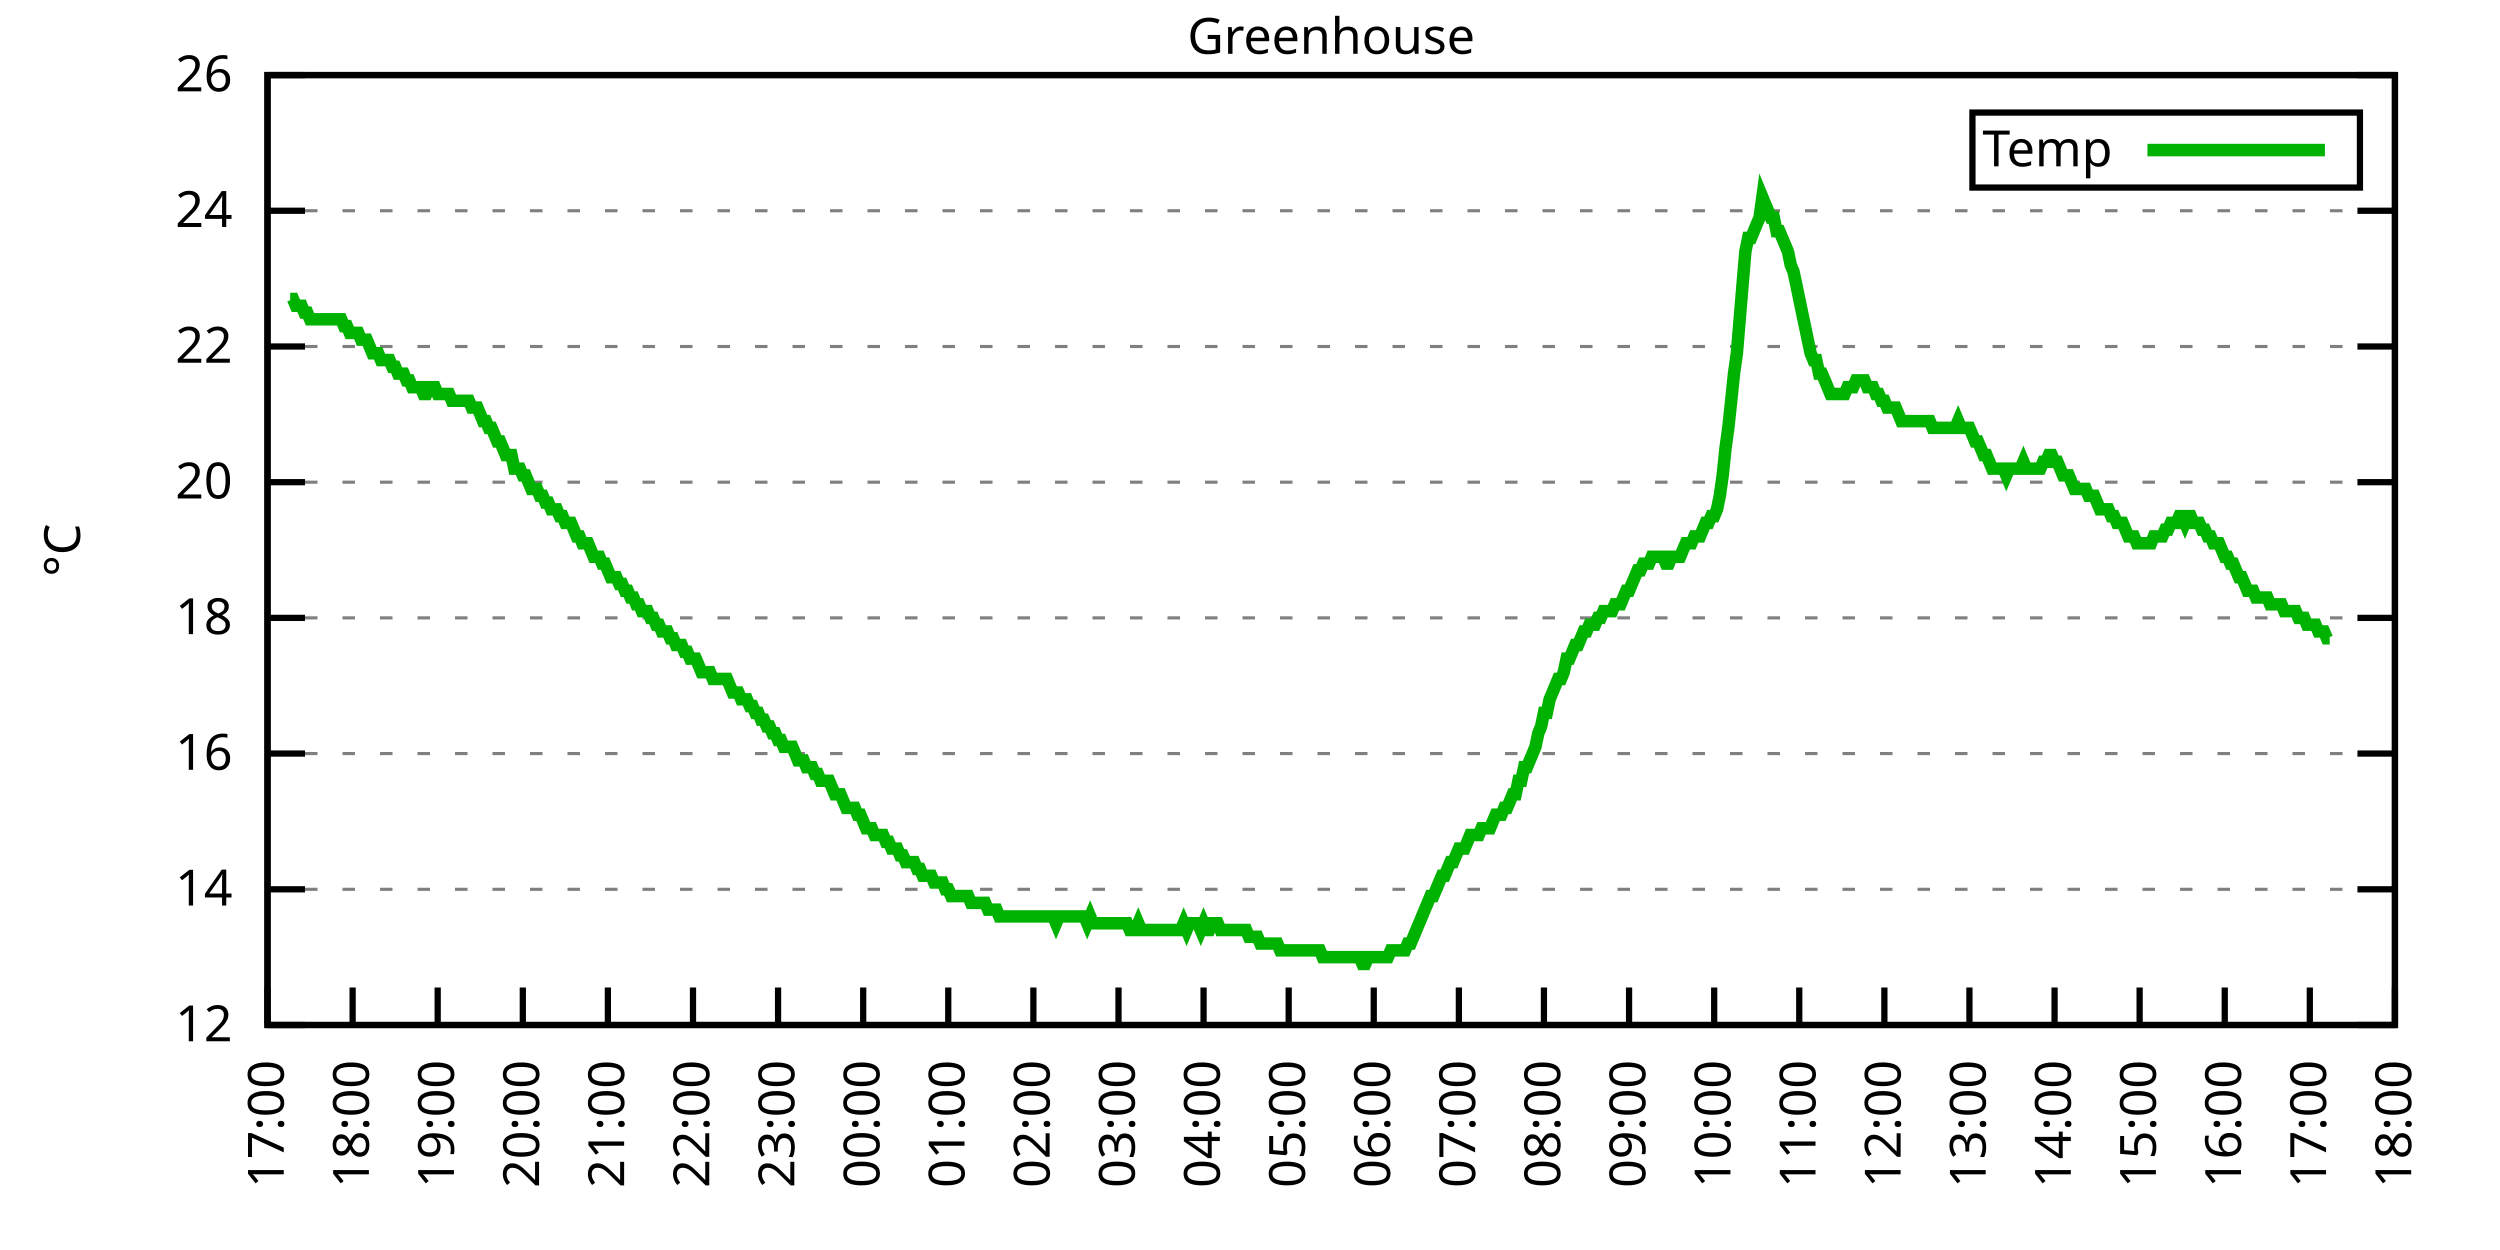
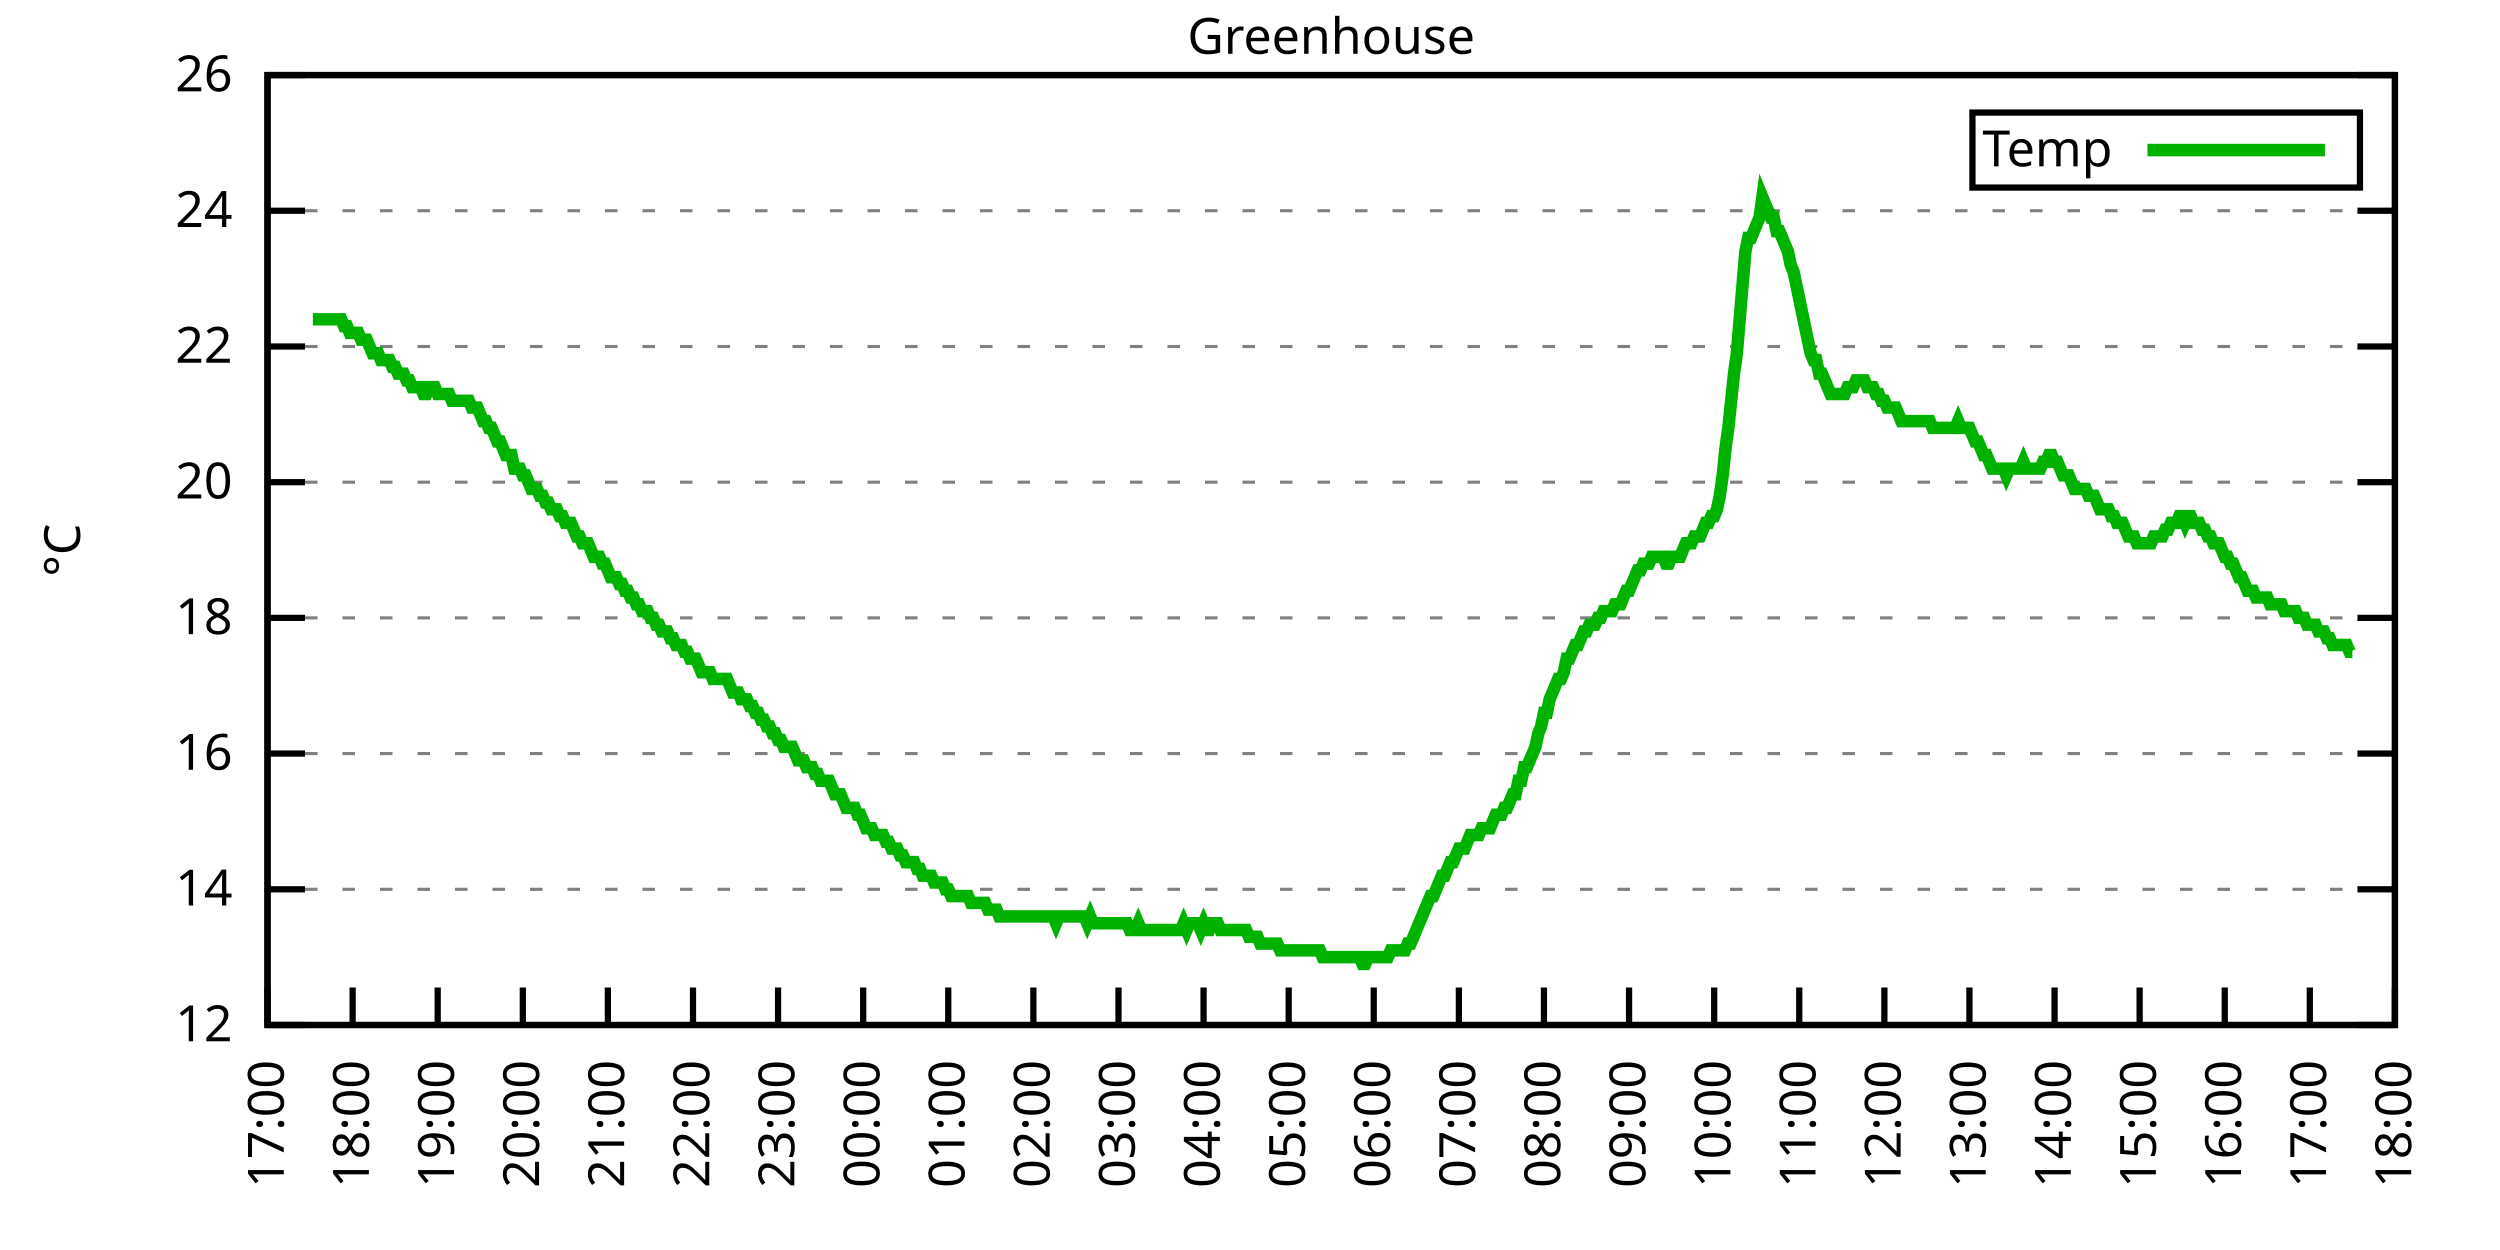
<svg xmlns="http://www.w3.org/2000/svg" xmlns:xlink="http://www.w3.org/1999/xlink" width="400" height="200" viewBox="0 0 400 200">
  <g id="gnuplot_canvas">
    <rect x="0" y="0" width="400" height="200" fill="none" />
    <defs>
      <circle id="gpDot" r="0.5" stroke-width="0.5" stroke="currentColor" />
      <path id="gpPt0" stroke-width="0.333" stroke="currentColor" d="M-1,0 h2 M0,-1 v2" />
      <path id="gpPt1" stroke-width="0.333" stroke="currentColor" d="M-1,-1 L1,1 M1,-1 L-1,1" />
      <path id="gpPt2" stroke-width="0.333" stroke="currentColor" d="M-1,0 L1,0 M0,-1 L0,1 M-1,-1 L1,1 M-1,1 L1,-1" />
      <rect id="gpPt3" stroke-width="0.333" stroke="currentColor" x="-1" y="-1" width="2" height="2" />
      <rect id="gpPt4" stroke-width="0.333" stroke="currentColor" fill="currentColor" x="-1" y="-1" width="2" height="2" />
      <circle id="gpPt5" stroke-width="0.333" stroke="currentColor" cx="0" cy="0" r="1" />
      <use xlink:href="#gpPt5" id="gpPt6" fill="currentColor" stroke="none" />
      <path id="gpPt7" stroke-width="0.333" stroke="currentColor" d="M0,-1.33 L-1.33,0.67 L1.33,0.67 z" />
      <use xlink:href="#gpPt7" id="gpPt8" fill="currentColor" stroke="none" />
      <use xlink:href="#gpPt7" id="gpPt9" stroke="currentColor" transform="rotate(180)" />
      <use xlink:href="#gpPt9" id="gpPt10" fill="currentColor" stroke="none" />
      <use xlink:href="#gpPt3" id="gpPt11" stroke="currentColor" transform="rotate(45)" />
      <use xlink:href="#gpPt11" id="gpPt12" fill="currentColor" stroke="none" />
      <path id="gpPt13" stroke-width="0.333" stroke="currentColor" d="M0,1.330 L1.265,0.411 L0.782,-1.067 L-0.782,-1.076 L-1.265,0.411 z" />
      <use xlink:href="#gpPt13" id="gpPt14" fill="currentColor" stroke="none" />
      <filter id="textbox" filterUnits="objectBoundingBox" x="0" y="0" height="1" width="1">
        <feFlood flood-color="white" flood-opacity="1" result="bgnd" />
        <feComposite in="SourceGraphic" in2="bgnd" operator="atop" />
      </filter>
      <filter id="greybox" filterUnits="objectBoundingBox" x="0" y="0" height="1" width="1">
        <feFlood flood-color="lightgrey" flood-opacity="1" result="grey" />
        <feComposite in="SourceGraphic" in2="grey" operator="atop" />
      </filter>
    </defs>
    <g fill="none" color="white" stroke="currentColor" stroke-width="1.00" stroke-linecap="butt" stroke-linejoin="miter">
</g>
    <g fill="none" color="black" stroke="currentColor" stroke-width="1.00" stroke-linecap="butt" stroke-linejoin="miter">
      <g stroke="none" shape-rendering="crispEdges">
        <polygon fill="rgb(255, 255, 255)" points="42.80,164.00 383.18,164.00 383.18,12.02 42.80,12.02 " />
      </g>
    </g>
    <g fill="none" color="black" stroke="currentColor" stroke-width="1.00" stroke-linecap="butt" stroke-linejoin="miter">
</g>
    <g fill="none" color="black" stroke="black" stroke-width="0.50" stroke-linecap="butt" stroke-linejoin="miter">
</g>
    <g fill="none" color="gray" stroke="currentColor" stroke-width="0.50" stroke-linecap="butt" stroke-linejoin="miter">
      <path stroke="gray" stroke-dasharray="2,4" class="gridline" d="M42.80,164.00 L383.19,164.00  " />
    </g>
    <g fill="none" color="gray" stroke="gray" stroke-width="1.00" stroke-linecap="butt" stroke-linejoin="miter">
</g>
    <g fill="none" color="black" stroke="currentColor" stroke-width="1.00" stroke-linecap="butt" stroke-linejoin="miter">
      <path stroke="black" d="M42.80,164.00 L48.80,164.00 M383.19,164.00 L377.19,164.00  " />
      <g transform="translate(37.20,166.60)" stroke="none" fill="black" font-family="Sans" font-size="8.00" text-anchor="end">
        <text>
          <tspan font-family="Sans"> 12</tspan>
        </text>
      </g>
    </g>
    <g fill="none" color="black" stroke="currentColor" stroke-width="1.00" stroke-linecap="butt" stroke-linejoin="miter">
</g>
    <g fill="none" color="black" stroke="black" stroke-width="0.50" stroke-linecap="butt" stroke-linejoin="miter">
</g>
    <g fill="none" color="gray" stroke="currentColor" stroke-width="0.50" stroke-linecap="butt" stroke-linejoin="miter">
      <path stroke="gray" stroke-dasharray="2,4" class="gridline" d="M42.80,142.29 L383.19,142.29  " />
    </g>
    <g fill="none" color="gray" stroke="gray" stroke-width="1.00" stroke-linecap="butt" stroke-linejoin="miter">
</g>
    <g fill="none" color="black" stroke="currentColor" stroke-width="1.00" stroke-linecap="butt" stroke-linejoin="miter">
      <path stroke="black" d="M42.80,142.29 L48.80,142.29 M383.19,142.29 L377.19,142.29  " />
      <g transform="translate(37.20,144.89)" stroke="none" fill="black" font-family="Sans" font-size="8.00" text-anchor="end">
        <text>
          <tspan font-family="Sans"> 14</tspan>
        </text>
      </g>
    </g>
    <g fill="none" color="black" stroke="currentColor" stroke-width="1.00" stroke-linecap="butt" stroke-linejoin="miter">
</g>
    <g fill="none" color="black" stroke="black" stroke-width="0.50" stroke-linecap="butt" stroke-linejoin="miter">
</g>
    <g fill="none" color="gray" stroke="currentColor" stroke-width="0.50" stroke-linecap="butt" stroke-linejoin="miter">
      <path stroke="gray" stroke-dasharray="2,4" class="gridline" d="M42.80,120.57 L383.19,120.57  " />
    </g>
    <g fill="none" color="gray" stroke="gray" stroke-width="1.00" stroke-linecap="butt" stroke-linejoin="miter">
</g>
    <g fill="none" color="black" stroke="currentColor" stroke-width="1.00" stroke-linecap="butt" stroke-linejoin="miter">
      <path stroke="black" d="M42.80,120.57 L48.80,120.57 M383.19,120.57 L377.19,120.57  " />
      <g transform="translate(37.20,123.17)" stroke="none" fill="black" font-family="Sans" font-size="8.00" text-anchor="end">
        <text>
          <tspan font-family="Sans"> 16</tspan>
        </text>
      </g>
    </g>
    <g fill="none" color="black" stroke="currentColor" stroke-width="1.00" stroke-linecap="butt" stroke-linejoin="miter">
</g>
    <g fill="none" color="black" stroke="black" stroke-width="0.50" stroke-linecap="butt" stroke-linejoin="miter">
</g>
    <g fill="none" color="gray" stroke="currentColor" stroke-width="0.50" stroke-linecap="butt" stroke-linejoin="miter">
      <path stroke="gray" stroke-dasharray="2,4" class="gridline" d="M42.80,98.86 L383.19,98.86  " />
    </g>
    <g fill="none" color="gray" stroke="gray" stroke-width="1.00" stroke-linecap="butt" stroke-linejoin="miter">
</g>
    <g fill="none" color="black" stroke="currentColor" stroke-width="1.00" stroke-linecap="butt" stroke-linejoin="miter">
      <path stroke="black" d="M42.80,98.86 L48.80,98.86 M383.19,98.86 L377.19,98.86  " />
      <g transform="translate(37.20,101.46)" stroke="none" fill="black" font-family="Sans" font-size="8.00" text-anchor="end">
        <text>
          <tspan font-family="Sans"> 18</tspan>
        </text>
      </g>
    </g>
    <g fill="none" color="black" stroke="currentColor" stroke-width="1.00" stroke-linecap="butt" stroke-linejoin="miter">
</g>
    <g fill="none" color="black" stroke="black" stroke-width="0.50" stroke-linecap="butt" stroke-linejoin="miter">
</g>
    <g fill="none" color="gray" stroke="currentColor" stroke-width="0.50" stroke-linecap="butt" stroke-linejoin="miter">
      <path stroke="gray" stroke-dasharray="2,4" class="gridline" d="M42.80,77.15 L383.19,77.15  " />
    </g>
    <g fill="none" color="gray" stroke="gray" stroke-width="1.00" stroke-linecap="butt" stroke-linejoin="miter">
</g>
    <g fill="none" color="black" stroke="currentColor" stroke-width="1.00" stroke-linecap="butt" stroke-linejoin="miter">
      <path stroke="black" d="M42.80,77.15 L48.80,77.15 M383.19,77.15 L377.19,77.15  " />
      <g transform="translate(37.20,79.75)" stroke="none" fill="black" font-family="Sans" font-size="8.00" text-anchor="end">
        <text>
          <tspan font-family="Sans"> 20</tspan>
        </text>
      </g>
    </g>
    <g fill="none" color="black" stroke="currentColor" stroke-width="1.00" stroke-linecap="butt" stroke-linejoin="miter">
</g>
    <g fill="none" color="black" stroke="black" stroke-width="0.50" stroke-linecap="butt" stroke-linejoin="miter">
</g>
    <g fill="none" color="gray" stroke="currentColor" stroke-width="0.50" stroke-linecap="butt" stroke-linejoin="miter">
      <path stroke="gray" stroke-dasharray="2,4" class="gridline" d="M42.80,55.44 L383.19,55.44  " />
    </g>
    <g fill="none" color="gray" stroke="gray" stroke-width="1.00" stroke-linecap="butt" stroke-linejoin="miter">
</g>
    <g fill="none" color="black" stroke="currentColor" stroke-width="1.00" stroke-linecap="butt" stroke-linejoin="miter">
      <path stroke="black" d="M42.80,55.44 L48.80,55.44 M383.19,55.44 L377.19,55.44  " />
      <g transform="translate(37.20,58.04)" stroke="none" fill="black" font-family="Sans" font-size="8.00" text-anchor="end">
        <text>
          <tspan font-family="Sans"> 22</tspan>
        </text>
      </g>
    </g>
    <g fill="none" color="black" stroke="currentColor" stroke-width="1.00" stroke-linecap="butt" stroke-linejoin="miter">
</g>
    <g fill="none" color="black" stroke="black" stroke-width="0.50" stroke-linecap="butt" stroke-linejoin="miter">
</g>
    <g fill="none" color="gray" stroke="currentColor" stroke-width="0.50" stroke-linecap="butt" stroke-linejoin="miter">
      <path stroke="gray" stroke-dasharray="2,4" class="gridline" d="M42.80,33.72 L383.19,33.72  " />
    </g>
    <g fill="none" color="gray" stroke="gray" stroke-width="1.00" stroke-linecap="butt" stroke-linejoin="miter">
</g>
    <g fill="none" color="black" stroke="currentColor" stroke-width="1.00" stroke-linecap="butt" stroke-linejoin="miter">
      <path stroke="black" d="M42.80,33.72 L48.80,33.72 M383.19,33.72 L377.19,33.72  " />
      <g transform="translate(37.20,36.32)" stroke="none" fill="black" font-family="Sans" font-size="8.00" text-anchor="end">
        <text>
          <tspan font-family="Sans"> 24</tspan>
        </text>
      </g>
    </g>
    <g fill="none" color="black" stroke="currentColor" stroke-width="1.00" stroke-linecap="butt" stroke-linejoin="miter">
</g>
    <g fill="none" color="black" stroke="black" stroke-width="0.50" stroke-linecap="butt" stroke-linejoin="miter">
</g>
    <g fill="none" color="gray" stroke="currentColor" stroke-width="0.50" stroke-linecap="butt" stroke-linejoin="miter">
      <path stroke="gray" stroke-dasharray="2,4" class="gridline" d="M42.80,12.01 L383.19,12.01  " />
    </g>
    <g fill="none" color="gray" stroke="gray" stroke-width="1.00" stroke-linecap="butt" stroke-linejoin="miter">
</g>
    <g fill="none" color="black" stroke="currentColor" stroke-width="1.00" stroke-linecap="butt" stroke-linejoin="miter">
      <path stroke="black" d="M42.80,12.01 L48.80,12.01 M383.19,12.01 L377.19,12.01  " />
      <g transform="translate(37.20,14.61)" stroke="none" fill="black" font-family="Sans" font-size="8.00" text-anchor="end">
        <text>
          <tspan font-family="Sans"> 26</tspan>
        </text>
      </g>
    </g>
    <g fill="none" color="black" stroke="currentColor" stroke-width="1.00" stroke-linecap="butt" stroke-linejoin="miter">
      <path stroke="black" d="M42.80,164.00 L42.80,158.00  " />
      <g transform="translate(45.40,169.60) rotate(270.00)" stroke="none" fill="black" font-family="Sans" font-size="8.00" text-anchor="end">
        <text>
          <tspan font-family="Sans">17:00</tspan>
        </text>
      </g>
    </g>
    <g fill="none" color="black" stroke="currentColor" stroke-width="1.00" stroke-linecap="butt" stroke-linejoin="miter">
      <path stroke="black" d="M56.42,164.00 L56.42,158.00  " />
      <g transform="translate(59.02,169.60) rotate(270.00)" stroke="none" fill="black" font-family="Sans" font-size="8.00" text-anchor="end">
        <text>
          <tspan font-family="Sans">18:00</tspan>
        </text>
      </g>
    </g>
    <g fill="none" color="black" stroke="currentColor" stroke-width="1.00" stroke-linecap="butt" stroke-linejoin="miter">
      <path stroke="black" d="M70.03,164.00 L70.03,158.00  " />
      <g transform="translate(72.63,169.60) rotate(270.00)" stroke="none" fill="black" font-family="Sans" font-size="8.00" text-anchor="end">
        <text>
          <tspan font-family="Sans">19:00</tspan>
        </text>
      </g>
    </g>
    <g fill="none" color="black" stroke="currentColor" stroke-width="1.00" stroke-linecap="butt" stroke-linejoin="miter">
      <path stroke="black" d="M83.65,164.00 L83.65,158.00  " />
      <g transform="translate(86.25,169.60) rotate(270.00)" stroke="none" fill="black" font-family="Sans" font-size="8.00" text-anchor="end">
        <text>
          <tspan font-family="Sans">20:00</tspan>
        </text>
      </g>
    </g>
    <g fill="none" color="black" stroke="currentColor" stroke-width="1.00" stroke-linecap="butt" stroke-linejoin="miter">
      <path stroke="black" d="M97.26,164.00 L97.26,158.00  " />
      <g transform="translate(99.86,169.60) rotate(270.00)" stroke="none" fill="black" font-family="Sans" font-size="8.00" text-anchor="end">
        <text>
          <tspan font-family="Sans">21:00</tspan>
        </text>
      </g>
    </g>
    <g fill="none" color="black" stroke="currentColor" stroke-width="1.00" stroke-linecap="butt" stroke-linejoin="miter">
      <path stroke="black" d="M110.88,164.00 L110.88,158.00  " />
      <g transform="translate(113.48,169.60) rotate(270.00)" stroke="none" fill="black" font-family="Sans" font-size="8.00" text-anchor="end">
        <text>
          <tspan font-family="Sans">22:00</tspan>
        </text>
      </g>
    </g>
    <g fill="none" color="black" stroke="currentColor" stroke-width="1.00" stroke-linecap="butt" stroke-linejoin="miter">
      <path stroke="black" d="M124.49,164.00 L124.49,158.00  " />
      <g transform="translate(127.09,169.60) rotate(270.00)" stroke="none" fill="black" font-family="Sans" font-size="8.00" text-anchor="end">
        <text>
          <tspan font-family="Sans">23:00</tspan>
        </text>
      </g>
    </g>
    <g fill="none" color="black" stroke="currentColor" stroke-width="1.00" stroke-linecap="butt" stroke-linejoin="miter">
      <path stroke="black" d="M138.11,164.00 L138.11,158.00  " />
      <g transform="translate(140.71,169.60) rotate(270.00)" stroke="none" fill="black" font-family="Sans" font-size="8.00" text-anchor="end">
        <text>
          <tspan font-family="Sans">00:00</tspan>
        </text>
      </g>
    </g>
    <g fill="none" color="black" stroke="currentColor" stroke-width="1.00" stroke-linecap="butt" stroke-linejoin="miter">
      <path stroke="black" d="M151.72,164.00 L151.72,158.00  " />
      <g transform="translate(154.32,169.60) rotate(270.00)" stroke="none" fill="black" font-family="Sans" font-size="8.00" text-anchor="end">
        <text>
          <tspan font-family="Sans">01:00</tspan>
        </text>
      </g>
    </g>
    <g fill="none" color="black" stroke="currentColor" stroke-width="1.00" stroke-linecap="butt" stroke-linejoin="miter">
      <path stroke="black" d="M165.34,164.00 L165.34,158.00  " />
      <g transform="translate(167.94,169.60) rotate(270.00)" stroke="none" fill="black" font-family="Sans" font-size="8.00" text-anchor="end">
        <text>
          <tspan font-family="Sans">02:00</tspan>
        </text>
      </g>
    </g>
    <g fill="none" color="black" stroke="currentColor" stroke-width="1.00" stroke-linecap="butt" stroke-linejoin="miter">
      <path stroke="black" d="M178.96,164.00 L178.96,158.00  " />
      <g transform="translate(181.56,169.60) rotate(270.00)" stroke="none" fill="black" font-family="Sans" font-size="8.00" text-anchor="end">
        <text>
          <tspan font-family="Sans">03:00</tspan>
        </text>
      </g>
    </g>
    <g fill="none" color="black" stroke="currentColor" stroke-width="1.00" stroke-linecap="butt" stroke-linejoin="miter">
      <path stroke="black" d="M192.57,164.00 L192.57,158.00  " />
      <g transform="translate(195.17,169.60) rotate(270.00)" stroke="none" fill="black" font-family="Sans" font-size="8.00" text-anchor="end">
        <text>
          <tspan font-family="Sans">04:00</tspan>
        </text>
      </g>
    </g>
    <g fill="none" color="black" stroke="currentColor" stroke-width="1.00" stroke-linecap="butt" stroke-linejoin="miter">
      <path stroke="black" d="M206.19,164.00 L206.19,158.00  " />
      <g transform="translate(208.79,169.60) rotate(270.00)" stroke="none" fill="black" font-family="Sans" font-size="8.00" text-anchor="end">
        <text>
          <tspan font-family="Sans">05:00</tspan>
        </text>
      </g>
    </g>
    <g fill="none" color="black" stroke="currentColor" stroke-width="1.00" stroke-linecap="butt" stroke-linejoin="miter">
      <path stroke="black" d="M219.80,164.00 L219.80,158.00  " />
      <g transform="translate(222.40,169.60) rotate(270.00)" stroke="none" fill="black" font-family="Sans" font-size="8.00" text-anchor="end">
        <text>
          <tspan font-family="Sans">06:00</tspan>
        </text>
      </g>
    </g>
    <g fill="none" color="black" stroke="currentColor" stroke-width="1.00" stroke-linecap="butt" stroke-linejoin="miter">
      <path stroke="black" d="M233.42,164.00 L233.42,158.00  " />
      <g transform="translate(236.02,169.60) rotate(270.00)" stroke="none" fill="black" font-family="Sans" font-size="8.00" text-anchor="end">
        <text>
          <tspan font-family="Sans">07:00</tspan>
        </text>
      </g>
    </g>
    <g fill="none" color="black" stroke="currentColor" stroke-width="1.00" stroke-linecap="butt" stroke-linejoin="miter">
      <path stroke="black" d="M247.03,164.00 L247.03,158.00  " />
      <g transform="translate(249.63,169.60) rotate(270.00)" stroke="none" fill="black" font-family="Sans" font-size="8.00" text-anchor="end">
        <text>
          <tspan font-family="Sans">08:00</tspan>
        </text>
      </g>
    </g>
    <g fill="none" color="black" stroke="currentColor" stroke-width="1.00" stroke-linecap="butt" stroke-linejoin="miter">
      <path stroke="black" d="M260.65,164.00 L260.65,158.00  " />
      <g transform="translate(263.25,169.60) rotate(270.00)" stroke="none" fill="black" font-family="Sans" font-size="8.00" text-anchor="end">
        <text>
          <tspan font-family="Sans">09:00</tspan>
        </text>
      </g>
    </g>
    <g fill="none" color="black" stroke="currentColor" stroke-width="1.00" stroke-linecap="butt" stroke-linejoin="miter">
      <path stroke="black" d="M274.27,164.00 L274.27,158.00  " />
      <g transform="translate(276.87,169.60) rotate(270.00)" stroke="none" fill="black" font-family="Sans" font-size="8.00" text-anchor="end">
        <text>
          <tspan font-family="Sans">10:00</tspan>
        </text>
      </g>
    </g>
    <g fill="none" color="black" stroke="currentColor" stroke-width="1.00" stroke-linecap="butt" stroke-linejoin="miter">
      <path stroke="black" d="M287.88,164.00 L287.88,158.00  " />
      <g transform="translate(290.48,169.60) rotate(270.00)" stroke="none" fill="black" font-family="Sans" font-size="8.00" text-anchor="end">
        <text>
          <tspan font-family="Sans">11:00</tspan>
        </text>
      </g>
    </g>
    <g fill="none" color="black" stroke="currentColor" stroke-width="1.00" stroke-linecap="butt" stroke-linejoin="miter">
      <path stroke="black" d="M301.50,164.00 L301.50,158.00  " />
      <g transform="translate(304.10,169.60) rotate(270.00)" stroke="none" fill="black" font-family="Sans" font-size="8.00" text-anchor="end">
        <text>
          <tspan font-family="Sans">12:00</tspan>
        </text>
      </g>
    </g>
    <g fill="none" color="black" stroke="currentColor" stroke-width="1.00" stroke-linecap="butt" stroke-linejoin="miter">
      <path stroke="black" d="M315.11,164.00 L315.11,158.00  " />
      <g transform="translate(317.71,169.60) rotate(270.00)" stroke="none" fill="black" font-family="Sans" font-size="8.00" text-anchor="end">
        <text>
          <tspan font-family="Sans">13:00</tspan>
        </text>
      </g>
    </g>
    <g fill="none" color="black" stroke="currentColor" stroke-width="1.00" stroke-linecap="butt" stroke-linejoin="miter">
      <path stroke="black" d="M328.73,164.00 L328.73,158.00  " />
      <g transform="translate(331.33,169.60) rotate(270.00)" stroke="none" fill="black" font-family="Sans" font-size="8.00" text-anchor="end">
        <text>
          <tspan font-family="Sans">14:00</tspan>
        </text>
      </g>
    </g>
    <g fill="none" color="black" stroke="currentColor" stroke-width="1.00" stroke-linecap="butt" stroke-linejoin="miter">
      <path stroke="black" d="M342.34,164.00 L342.34,158.00  " />
      <g transform="translate(344.94,169.60) rotate(270.00)" stroke="none" fill="black" font-family="Sans" font-size="8.00" text-anchor="end">
        <text>
          <tspan font-family="Sans">15:00</tspan>
        </text>
      </g>
    </g>
    <g fill="none" color="black" stroke="currentColor" stroke-width="1.00" stroke-linecap="butt" stroke-linejoin="miter">
      <path stroke="black" d="M355.96,164.00 L355.96,158.00  " />
      <g transform="translate(358.56,169.60) rotate(270.00)" stroke="none" fill="black" font-family="Sans" font-size="8.00" text-anchor="end">
        <text>
          <tspan font-family="Sans">16:00</tspan>
        </text>
      </g>
    </g>
    <g fill="none" color="black" stroke="currentColor" stroke-width="1.00" stroke-linecap="butt" stroke-linejoin="miter">
      <path stroke="black" d="M369.57,164.00 L369.57,158.00  " />
      <g transform="translate(372.17,169.60) rotate(270.00)" stroke="none" fill="black" font-family="Sans" font-size="8.00" text-anchor="end">
        <text>
          <tspan font-family="Sans">17:00</tspan>
        </text>
      </g>
    </g>
    <g fill="none" color="black" stroke="currentColor" stroke-width="1.00" stroke-linecap="butt" stroke-linejoin="miter">
      <path stroke="black" d="M383.19,164.00 L383.19,158.00  " />
      <g transform="translate(385.79,169.60) rotate(270.00)" stroke="none" fill="black" font-family="Sans" font-size="8.00" text-anchor="end">
        <text>
          <tspan font-family="Sans">18:00</tspan>
        </text>
      </g>
    </g>
    <g fill="none" color="black" stroke="currentColor" stroke-width="1.00" stroke-linecap="butt" stroke-linejoin="miter">
</g>
    <g fill="none" color="black" stroke="currentColor" stroke-width="1.00" stroke-linecap="butt" stroke-linejoin="miter">
      <path stroke="black" d="M42.80,12.01 L42.80,164.00 L383.19,164.00 L383.19,12.01 L42.80,12.01 Z  " />
    </g>
    <g fill="none" color="black" stroke="currentColor" stroke-width="1.00" stroke-linecap="butt" stroke-linejoin="miter">
</g>
    <g fill="none" color="black" stroke="currentColor" stroke-width="1.00" stroke-linecap="butt" stroke-linejoin="miter">
      <path stroke="black" d="M315.59,30.01 L315.59,18.01 L377.59,18.01 L377.59,30.01 L315.59,30.01 Z  " />
    </g>
    <g id="Greenhouse_plot_1">
      <g fill="none" color="white" stroke="black" stroke-width="2.00" stroke-linecap="butt" stroke-linejoin="miter">
</g>
      <g fill="none" color="black" stroke="currentColor" stroke-width="2.00" stroke-linecap="butt" stroke-linejoin="miter">
        <g transform="translate(337.99,26.61)" stroke="none" fill="black" font-family="Sans" font-size="8.00" text-anchor="end">
          <text>
            <tspan font-family="Sans">Temp</tspan>
          </text>
        </g>
      </g>
      <g fill="none" color="black" stroke="currentColor" stroke-width="2.00" stroke-linecap="butt" stroke-linejoin="miter">
-         <path stroke="rgb(  0, 178,   0)" d="M343.59,24.01 L371.99,24.01 M46.43,47.84 L46.88,47.84 L47.34,48.92 L47.79,48.92 L48.25,48.92 L48.70,50.01   L49.15,50.01 L49.61,51.09 L50.06,51.09 L50.52,51.09 L50.97,51.09 L51.42,51.09 L51.88,51.09 L52.33,51.09   L52.78,51.09 L53.24,51.09 L53.69,51.09 L54.15,51.09 L54.60,51.09 L55.05,52.18 L55.51,52.18 L55.96,53.26   L56.42,53.26 L56.87,53.26 L57.32,53.26 L57.78,54.35 L58.23,54.35 L58.68,54.35 L59.14,55.44 L59.59,56.52   L60.05,56.52 L60.50,56.52 L60.95,57.61 L61.41,57.61 L61.86,57.61 L62.32,57.61 L62.77,58.69 L63.22,58.69   L63.68,59.78 L64.13,59.78 L64.58,59.78 L65.04,60.86 L65.49,60.86 L65.95,61.95 L66.40,61.95 L66.85,61.95   L67.31,61.95 L67.76,63.04 L68.22,63.04 L68.67,61.95 L69.12,61.95 L69.58,61.95 L70.03,63.04 L70.49,63.04   L70.94,63.04 L71.39,63.04 L71.85,63.04 L72.30,64.12 L72.75,64.12 L73.21,64.12 L73.66,64.12 L74.12,64.12   L74.57,64.12 L75.02,64.12 L75.48,65.21 L75.93,65.21 L76.39,65.21 L76.84,66.29 L77.29,67.38 L77.75,67.38   L78.20,68.46 L78.65,68.46 L79.11,69.55 L79.56,70.63 L80.02,70.63 L80.47,71.72 L80.92,72.81 L81.38,72.81   L81.83,72.81 L82.29,74.98 L82.74,74.98 L83.19,74.98 L83.65,76.06 L84.10,76.06 L84.55,77.15 L85.01,78.23   L85.46,78.23 L85.92,78.23 L86.37,79.32 L86.82,79.32 L87.28,80.41 L87.73,80.41 L88.19,81.49 L88.64,81.49   L89.09,81.49 L89.55,82.58 L90.00,82.58 L90.45,83.66 L90.91,83.66 L91.36,83.66 L91.82,84.75 L92.27,85.83   L92.72,85.83 L93.18,86.92 L93.63,86.92 L94.09,86.92 L94.54,88.00 L94.99,89.09 L95.45,89.09 L95.90,89.09   L96.35,90.18 L96.81,90.18 L97.26,91.26 L97.72,92.35 L98.17,92.35 L98.62,92.35 L99.08,93.43 L99.53,93.43   L99.99,94.52 L100.44,94.52 L100.89,95.60 L101.35,95.60 L101.80,96.69 L102.25,96.69 L102.71,97.78 L103.16,97.78   L103.62,97.78 L104.07,98.86 L104.52,98.86 L104.98,99.95 L105.43,99.95 L105.89,101.03 L106.34,101.03 L106.79,101.03   L107.25,102.12 L107.70,102.12 L108.15,103.20 L108.61,103.20 L109.06,103.20 L109.52,104.29 L109.97,104.29 L110.42,105.38   L110.88,105.38 L111.33,105.38 L111.79,106.46 L112.24,107.55 L112.69,107.55 L113.15,107.55 L113.60,107.55 L114.05,108.63   L114.51,108.63 L114.96,108.63 L115.42,108.63 L115.87,108.63 L116.32,108.63 L116.78,109.72 L117.23,110.80 L117.69,110.80   L118.14,110.80 L118.59,111.89 L119.05,111.89 L119.50,111.89 L119.96,112.97 L120.41,112.97 L120.86,114.06 L121.32,114.06   L121.77,115.15 L122.22,115.15 L122.68,116.23 L123.13,116.23 L123.59,117.32 L124.04,117.32 L124.49,118.40 L124.95,118.40   L125.40,119.49 L125.86,119.49 L126.31,119.49 L126.76,119.49 L127.22,120.57 L127.67,121.66 L128.12,121.66 L128.58,121.66   L129.03,122.75 L129.49,122.75 L129.94,122.75 L130.39,123.83 L130.85,123.83 L131.30,124.92 L131.76,124.92 L132.21,124.92   L132.66,124.92 L133.12,126.00 L133.57,127.09 L134.02,127.09 L134.48,127.09 L134.93,128.17 L135.39,129.26 L135.84,129.26   L136.29,129.26 L136.75,129.26 L137.20,130.35 L137.66,130.35 L138.11,131.43 L138.56,132.52 L139.02,132.52 L139.47,132.52   L139.92,133.60 L140.38,133.60 L140.83,133.60 L141.29,133.60 L141.74,134.69 L142.19,134.69 L142.65,135.77 L143.10,135.77   L143.56,135.77 L144.01,136.86 L144.46,136.86 L144.92,137.94 L145.37,137.94 L145.82,137.94 L146.28,137.94 L146.73,139.03   L147.19,139.03 L147.64,140.12 L148.09,140.12 L148.55,140.12 L149.00,140.12 L149.46,141.20 L149.91,141.20 L150.36,141.20   L150.82,141.20 L151.27,142.29 L151.72,142.29 L152.18,143.37 L152.63,143.37 L153.09,143.37 L153.54,143.37 L153.99,143.37   L154.45,143.37 L154.90,143.37 L155.36,144.46 L155.81,144.46 L156.26,144.46 L156.72,144.46 L157.17,144.46 L157.62,144.46   L158.08,145.54 L158.53,145.54 L158.99,145.54 L159.44,145.54 L159.89,146.63 L160.35,146.63 L160.80,146.63 L161.26,146.63   L161.71,146.63 L162.16,146.63 L162.62,146.63 L163.07,146.63 L163.52,146.63 L163.98,146.63 L164.43,146.63 L164.89,146.63   L165.34,146.63 L165.79,146.63 L166.25,146.63 L166.70,146.63 L167.16,146.63 L167.61,146.63 L168.06,146.63 L168.52,146.63   L168.97,147.72 L169.43,146.63 L169.88,146.63 L170.33,146.63 L170.79,146.63 L171.24,146.63 L171.69,146.63 L172.15,146.63   L172.60,146.63 L173.06,146.63 L173.51,146.63 L173.96,147.72 L174.42,146.63 L174.87,147.72 L175.33,147.72 L175.78,147.72   L176.23,147.72 L176.69,147.72 L177.14,147.72 L177.59,147.72 L178.05,147.72 L178.50,147.72 L178.96,147.72 L179.41,147.72   L179.86,147.72 L180.32,147.72 L180.77,148.80 L181.23,148.80 L181.68,148.80 L182.13,147.72 L182.59,148.80 L183.04,148.80   L183.49,148.80 L183.95,148.80 L184.40,148.80 L184.86,148.80 L185.31,148.80 L185.76,148.80 L186.22,148.80 L186.67,148.80   L187.13,148.80 L187.58,148.80 L188.03,148.80 L188.49,148.80 L188.94,148.80 L189.39,147.72 L189.85,148.80 L190.30,147.72   L190.76,147.72 L191.21,147.72 L191.66,147.72 L192.12,148.80 L192.57,147.72 L193.03,148.80 L193.48,148.80 L193.93,147.72   L194.39,147.72 L194.84,147.72 L195.29,148.80 L195.75,148.80 L196.20,148.80 L196.66,148.80 L197.11,148.80 L197.56,148.80   L198.02,148.80 L198.47,148.80 L198.93,148.80 L199.38,148.80 L199.83,149.89 L200.29,149.89 L200.74,149.89 L201.19,149.89   L201.65,150.97 L202.10,150.97 L202.56,150.97 L203.01,150.97 L203.46,150.97 L203.92,150.97 L204.37,150.97 L204.83,152.06   L205.28,152.06 L205.73,152.06 L206.19,152.06 L206.64,152.06 L207.09,152.06 L207.55,152.06 L208.00,152.06 L208.46,152.06   L208.91,152.06 L209.36,152.06 L209.82,152.06 L210.27,152.06 L210.73,152.06 L211.18,152.06 L211.63,153.14 L212.09,153.14   L212.54,153.14 L213.00,153.14 L213.45,153.14 L213.90,153.14 L214.36,153.14 L214.81,153.14 L215.26,153.14 L215.72,153.14   L216.17,153.14 L216.63,153.14 L217.08,153.14 L217.53,153.14 L217.99,154.23 L218.44,154.23 L218.90,153.14 L219.35,153.14   L219.80,153.14 L220.26,153.14 L220.71,153.14 L221.16,153.14 L221.62,153.14 L222.07,153.14 L222.53,152.06 L222.98,152.06   L223.43,152.06 L223.89,152.06 L224.34,152.06 L224.80,152.06 L225.25,150.97 L225.70,150.97 L226.16,149.89 L226.61,148.80   L227.06,147.72 L227.52,146.63 L227.97,145.54 L228.43,144.46 L228.88,143.37 L229.33,143.37 L229.79,142.29 L230.24,141.20   L230.70,140.12 L231.15,140.12 L231.60,139.03 L232.06,137.94 L232.51,137.94 L232.96,136.86 L233.42,135.77 L233.87,135.77   L234.33,135.77 L234.78,134.69 L235.23,133.60 L235.69,133.60 L236.14,133.60 L236.60,133.60 L237.05,132.52 L237.50,132.52   L237.96,132.52 L238.41,132.52 L238.86,131.43 L239.32,130.35 L239.77,130.35 L240.23,130.35 L240.68,129.26 L241.13,129.26   L241.59,128.17 L242.04,127.09 L242.50,127.09 L242.95,124.92 L243.40,124.92 L243.86,122.75 L244.31,122.75 L244.76,121.66   L245.22,120.57 L245.67,119.49 L246.13,117.32 L246.58,116.23 L247.03,114.06 L247.49,114.06 L247.94,111.89 L248.40,110.80   L248.85,109.72 L249.30,108.63 L249.76,108.63 L250.21,107.55 L250.66,105.38 L251.12,105.38 L251.57,104.29 L252.03,103.20   L252.48,103.20 L252.93,102.12 L253.39,101.03 L253.84,101.03 L254.30,99.95 L254.75,99.95 L255.20,99.95 L255.66,98.86   L256.11,98.86 L256.56,97.78 L257.02,97.78 L257.47,97.78 L257.93,97.78 L258.38,96.69 L258.83,96.69 L259.29,96.69   L259.74,95.60 L260.20,94.52 L260.65,94.52 L261.10,93.43 L261.56,92.35 L262.01,91.26 L262.47,91.26 L262.92,90.18   L263.37,90.18 L263.83,90.18 L264.28,89.09 L264.73,89.09 L265.19,89.09 L265.64,89.09 L266.10,89.09 L266.55,90.18   L267.00,90.18 L267.46,89.09 L267.91,89.09 L268.37,89.09 L268.82,89.09 L269.27,88.00 L269.73,86.92 L270.18,86.92   L270.63,86.92 L271.09,85.83 L271.54,85.83 L272.00,85.83 L272.45,84.75 L272.90,83.66 L273.36,83.66 L273.81,82.58   L274.27,82.58 L274.72,81.49 L275.17,79.32 L275.63,76.06 L276.08,71.72 L276.53,68.46 L276.99,64.12 L277.44,59.78   L277.90,56.52 L278.35,51.09 L278.80,45.66 L279.26,40.24 L279.71,38.07 L280.17,38.07 L280.62,36.98 L281.07,35.89   L281.53,34.81 L281.98,31.55 L282.43,32.64 L282.89,33.72 L283.34,34.81 L283.80,34.81 L284.25,36.98 L284.70,36.98   L285.16,38.07 L285.61,39.15 L286.07,40.24 L286.52,42.41 L286.97,43.49 L287.43,45.66 L287.88,47.84 L288.33,50.01   L288.79,52.18 L289.24,54.35 L289.70,56.52 L290.15,57.61 L290.60,57.61 L291.06,59.78 L291.51,59.78 L291.97,60.86   L292.42,61.95 L292.87,63.04 L293.33,63.04 L293.78,63.04 L294.23,63.04 L294.69,63.04 L295.14,63.04 L295.60,61.95   L296.05,61.95 L296.50,61.95 L296.96,60.86 L297.41,60.86 L297.87,60.86 L298.32,60.86 L298.77,61.95 L299.23,61.95   L299.68,61.95 L300.13,63.04 L300.59,63.04 L301.04,64.12 L301.50,64.12 L301.95,65.21 L302.40,65.21 L302.86,65.21   L303.31,65.21 L303.77,66.29 L304.22,67.38 L304.67,67.38 L305.13,67.38 L305.58,67.38 L306.03,67.38 L306.49,67.38   L306.94,67.38 L307.40,67.38 L307.85,67.38 L308.30,67.38 L308.76,67.38 L309.21,68.46 L309.67,68.46 L310.12,68.46   L310.57,68.46 L311.03,68.46 L311.48,68.46 L311.94,68.46 L312.39,68.46 L312.84,68.46 L313.30,67.38 L313.75,68.46   L314.20,68.46 L314.66,68.46 L315.11,68.46 L315.57,69.55 L316.02,70.63 L316.47,70.63 L316.93,71.72 L317.38,72.81   L317.84,72.81 L318.29,73.89 L318.74,74.98 L319.20,74.98 L319.65,74.98 L320.10,74.98 L320.56,74.98 L321.01,76.06   L321.47,74.98 L321.92,74.98 L322.37,74.98 L322.83,74.98 L323.28,74.98 L323.74,73.89 L324.19,74.98 L324.64,74.98   L325.10,74.98 L325.55,74.98 L326.00,74.98 L326.46,74.98 L326.91,73.89 L327.37,73.89 L327.82,72.81 L328.27,72.81   L328.73,73.89 L329.18,73.89 L329.64,74.98 L330.09,76.06 L330.54,76.06 L331.00,76.06 L331.45,77.15 L331.90,78.23   L332.36,78.23 L332.81,78.23 L333.27,78.23 L333.72,78.23 L334.17,79.32 L334.63,79.32 L335.08,79.32 L335.54,80.41   L335.99,81.49 L336.44,81.49 L336.90,81.49 L337.35,81.49 L337.80,82.58 L338.26,82.58 L338.71,83.66 L339.17,83.66   L339.62,83.66 L340.07,84.75 L340.53,85.83 L340.98,85.83 L341.44,85.83 L341.89,86.92 L342.34,86.92 L342.80,86.92   L343.25,86.92 L343.70,86.92 L344.16,86.92 L344.61,85.83 L345.07,85.83 L345.52,85.83 L345.97,85.83 L346.43,84.75   L346.88,84.75 L347.34,83.66 L347.79,83.66 L348.24,83.66 L348.70,82.58 L349.15,82.58 L349.60,83.66 L350.06,82.58   L350.51,82.58 L350.97,83.66 L351.42,83.66 L351.87,83.66 L352.33,84.75 L352.78,84.75 L353.24,85.83 L353.69,85.83   L354.14,86.92 L354.60,86.92 L355.05,86.92 L355.50,88.00 L355.96,89.09 L356.41,89.09 L356.87,90.18 L357.32,90.18   L357.77,91.26 L358.23,92.35 L358.68,92.35 L359.14,93.43 L359.59,94.52 L360.04,94.52 L360.50,94.52 L360.95,95.60   L361.41,95.60 L361.86,95.60 L362.31,95.60 L362.77,95.60 L363.22,96.69 L363.67,96.69 L364.13,96.69 L364.58,96.69   L365.04,96.69 L365.49,97.78 L365.94,97.78 L366.40,97.78 L366.85,97.78 L367.31,97.78 L367.76,98.86 L368.21,98.86   L368.67,98.86 L369.12,99.95 L369.57,99.95 L370.03,99.95 L370.48,99.95 L370.94,101.03 L371.39,101.03 L371.84,101.03   L372.30,102.12 L372.75,102.12  " />
+         <path stroke="rgb(  0, 178,   0)" d="M343.59,24.01 L371.99,24.01 M50.06,51.09 L50.52,51.09 L50.97,51.09 L51.42,51.09 L51.88,51.09 L52.33,51.09   L52.78,51.09 L53.24,51.09 L53.69,51.09 L54.15,51.09 L54.60,51.09 L55.05,52.18 L55.51,52.18 L55.96,53.26   L56.42,53.26 L56.87,53.26 L57.32,53.26 L57.78,54.35 L58.23,54.35 L58.68,54.35 L59.14,55.44 L59.59,56.52   L60.05,56.52 L60.50,56.52 L60.95,57.61 L61.41,57.61 L61.86,57.61 L62.32,57.61 L62.77,58.69 L63.22,58.69   L63.68,59.78 L64.13,59.78 L64.58,59.78 L65.04,60.86 L65.49,60.86 L65.95,61.95 L66.40,61.95 L66.85,61.95   L67.31,61.95 L67.76,63.04 L68.22,63.04 L68.67,61.95 L69.12,61.95 L69.58,61.95 L70.03,63.04 L70.49,63.04   L70.94,63.04 L71.39,63.04 L71.85,63.04 L72.30,64.12 L72.75,64.12 L73.21,64.12 L73.66,64.12 L74.12,64.12   L74.57,64.12 L75.02,64.12 L75.48,65.21 L75.93,65.21 L76.39,65.21 L76.84,66.29 L77.29,67.38 L77.75,67.38   L78.20,68.46 L78.65,68.46 L79.11,69.55 L79.56,70.63 L80.02,70.63 L80.47,71.72 L80.92,72.81 L81.38,72.81   L81.83,72.81 L82.29,74.98 L82.74,74.98 L83.19,74.98 L83.65,76.06 L84.10,76.06 L84.55,77.15 L85.01,78.23   L85.46,78.23 L85.92,78.23 L86.37,79.32 L86.82,79.32 L87.28,80.41 L87.73,80.41 L88.19,81.49 L88.64,81.49   L89.09,81.49 L89.55,82.58 L90.00,82.58 L90.45,83.66 L90.91,83.66 L91.36,83.66 L91.82,84.75 L92.27,85.83   L92.72,85.83 L93.18,86.92 L93.63,86.92 L94.09,86.92 L94.54,88.00 L94.99,89.09 L95.45,89.09 L95.90,89.09   L96.35,90.18 L96.81,90.18 L97.26,91.26 L97.72,92.35 L98.17,92.35 L98.62,92.35 L99.08,93.43 L99.53,93.43   L99.99,94.52 L100.44,94.52 L100.89,95.60 L101.35,95.60 L101.80,96.69 L102.25,96.69 L102.71,97.78 L103.16,97.78   L103.62,97.78 L104.07,98.86 L104.52,98.86 L104.98,99.95 L105.43,99.95 L105.89,101.03 L106.34,101.03 L106.79,101.03   L107.25,102.12 L107.70,102.12 L108.15,103.20 L108.61,103.20 L109.06,103.20 L109.52,104.29 L109.97,104.29 L110.42,105.38   L110.88,105.38 L111.33,105.38 L111.79,106.46 L112.24,107.55 L112.69,107.55 L113.15,107.55 L113.60,107.55 L114.05,108.63   L114.51,108.63 L114.96,108.63 L115.42,108.63 L115.87,108.63 L116.32,108.63 L116.78,109.72 L117.23,110.80 L117.69,110.80   L118.14,110.80 L118.59,111.89 L119.05,111.89 L119.50,111.89 L119.96,112.97 L120.41,112.97 L120.86,114.06 L121.32,114.06   L121.77,115.15 L122.22,115.15 L122.68,116.23 L123.13,116.23 L123.59,117.32 L124.04,117.32 L124.49,118.40 L124.95,118.40   L125.40,119.49 L125.86,119.49 L126.31,119.49 L126.76,119.49 L127.22,120.57 L127.67,121.66 L128.12,121.66 L128.58,121.66   L129.03,122.75 L129.49,122.75 L129.94,122.75 L130.39,123.83 L130.85,123.83 L131.30,124.92 L131.76,124.92 L132.21,124.92   L132.66,124.92 L133.12,126.00 L133.57,127.09 L134.02,127.09 L134.48,127.09 L134.93,128.17 L135.39,129.26 L135.84,129.26   L136.29,129.26 L136.75,129.26 L137.20,130.35 L137.66,130.35 L138.11,131.43 L138.56,132.52 L139.02,132.52 L139.47,132.52   L139.92,133.60 L140.38,133.60 L140.83,133.60 L141.29,133.60 L141.74,134.69 L142.19,134.69 L142.65,135.77 L143.10,135.77   L143.56,135.77 L144.01,136.86 L144.46,136.86 L144.92,137.94 L145.37,137.94 L145.82,137.94 L146.28,137.94 L146.73,139.03   L147.19,139.03 L147.64,140.12 L148.09,140.12 L148.55,140.12 L149.00,140.12 L149.46,141.20 L149.91,141.20 L150.36,141.20   L150.82,141.20 L151.27,142.29 L151.72,142.29 L152.18,143.37 L152.63,143.37 L153.09,143.37 L153.54,143.37 L153.99,143.37   L154.45,143.37 L154.90,143.37 L155.36,144.46 L155.81,144.46 L156.26,144.46 L156.72,144.46 L157.17,144.46 L157.62,144.46   L158.08,145.54 L158.53,145.54 L158.99,145.54 L159.44,145.54 L159.89,146.63 L160.35,146.63 L160.80,146.63 L161.26,146.63   L161.71,146.63 L162.16,146.63 L162.62,146.63 L163.07,146.63 L163.52,146.63 L163.98,146.63 L164.43,146.63 L164.89,146.63   L165.34,146.63 L165.79,146.63 L166.25,146.63 L166.70,146.63 L167.16,146.63 L167.61,146.63 L168.06,146.63 L168.52,146.63   L168.97,147.72 L169.43,146.63 L169.88,146.63 L170.33,146.63 L170.79,146.63 L171.24,146.63 L171.69,146.63 L172.15,146.63   L172.60,146.63 L173.06,146.63 L173.51,146.63 L173.96,147.72 L174.42,146.63 L174.87,147.72 L175.33,147.72 L175.78,147.72   L176.23,147.72 L176.69,147.72 L177.14,147.72 L177.59,147.72 L178.05,147.72 L178.50,147.72 L178.96,147.72 L179.41,147.72   L179.86,147.72 L180.32,147.72 L180.77,148.80 L181.23,148.80 L181.68,148.80 L182.13,147.72 L182.59,148.80 L183.04,148.80   L183.49,148.80 L183.95,148.80 L184.40,148.80 L184.86,148.80 L185.31,148.80 L185.76,148.80 L186.22,148.80 L186.67,148.80   L187.13,148.80 L187.58,148.80 L188.03,148.80 L188.49,148.80 L188.94,148.80 L189.39,147.72 L189.85,148.80 L190.30,147.72   L190.76,147.72 L191.21,147.72 L191.66,147.72 L192.12,148.80 L192.57,147.72 L193.03,148.80 L193.48,148.80 L193.93,147.72   L194.39,147.72 L194.84,147.72 L195.29,148.80 L195.75,148.80 L196.20,148.80 L196.66,148.80 L197.11,148.80 L197.56,148.80   L198.02,148.80 L198.47,148.80 L198.93,148.80 L199.38,148.80 L199.83,149.89 L200.29,149.89 L200.74,149.89 L201.19,149.89   L201.65,150.97 L202.10,150.97 L202.56,150.97 L203.01,150.97 L203.46,150.97 L203.92,150.97 L204.37,150.97 L204.83,152.06   L205.28,152.06 L205.73,152.06 L206.19,152.06 L206.64,152.06 L207.09,152.06 L207.55,152.06 L208.00,152.06 L208.46,152.06   L208.91,152.06 L209.36,152.06 L209.82,152.06 L210.27,152.06 L210.73,152.06 L211.18,152.06 L211.63,153.14 L212.09,153.14   L212.54,153.14 L213.00,153.14 L213.45,153.14 L213.90,153.14 L214.36,153.14 L214.81,153.14 L215.26,153.14 L215.72,153.14   L216.17,153.14 L216.63,153.14 L217.08,153.14 L217.53,153.14 L217.99,154.23 L218.44,154.23 L218.90,153.14 L219.35,153.14   L219.80,153.14 L220.26,153.14 L220.71,153.14 L221.16,153.14 L221.62,153.14 L222.07,153.14 L222.53,152.06 L222.98,152.06   L223.43,152.06 L223.89,152.06 L224.34,152.06 L224.80,152.06 L225.25,150.97 L225.70,150.97 L226.16,149.89 L226.61,148.80   L227.06,147.72 L227.52,146.63 L227.97,145.54 L228.43,144.46 L228.88,143.37 L229.33,143.37 L229.79,142.29 L230.24,141.20   L230.70,140.12 L231.15,140.12 L231.60,139.03 L232.06,137.94 L232.51,137.94 L232.96,136.86 L233.42,135.77 L233.87,135.77   L234.33,135.77 L234.78,134.69 L235.23,133.60 L235.69,133.60 L236.14,133.60 L236.60,133.60 L237.05,132.52 L237.50,132.52   L237.96,132.52 L238.41,132.52 L238.86,131.43 L239.32,130.35 L239.77,130.35 L240.23,130.35 L240.68,129.26 L241.13,129.26   L241.59,128.17 L242.04,127.09 L242.50,127.09 L242.95,124.92 L243.40,124.92 L243.86,122.75 L244.31,122.75 L244.76,121.66   L245.22,120.57 L245.67,119.49 L246.13,117.32 L246.58,116.23 L247.03,114.06 L247.49,114.06 L247.94,111.89 L248.40,110.80   L248.85,109.72 L249.30,108.63 L249.76,108.63 L250.21,107.55 L250.66,105.38 L251.12,105.38 L251.57,104.29 L252.03,103.20   L252.48,103.20 L252.93,102.12 L253.39,101.03 L253.84,101.03 L254.30,99.95 L254.75,99.95 L255.20,99.95 L255.66,98.86   L256.11,98.86 L256.56,97.78 L257.02,97.78 L257.47,97.78 L257.93,97.78 L258.38,96.69 L258.83,96.69 L259.29,96.69   L259.74,95.60 L260.20,94.52 L260.65,94.52 L261.10,93.43 L261.56,92.35 L262.01,91.26 L262.47,91.26 L262.92,90.18   L263.37,90.18 L263.83,90.18 L264.28,89.09 L264.73,89.09 L265.19,89.09 L265.64,89.09 L266.10,89.09 L266.55,90.18   L267.00,90.18 L267.46,89.09 L267.91,89.09 L268.37,89.09 L268.82,89.09 L269.27,88.00 L269.73,86.92 L270.18,86.92   L270.63,86.92 L271.09,85.83 L271.54,85.83 L272.00,85.83 L272.45,84.75 L272.90,83.66 L273.36,83.66 L273.81,82.58   L274.27,82.58 L274.72,81.49 L275.17,79.32 L275.63,76.06 L276.08,71.72 L276.53,68.46 L276.99,64.12 L277.44,59.78   L277.90,56.52 L278.35,51.09 L278.80,45.66 L279.26,40.24 L279.71,38.07 L280.17,38.07 L280.62,36.98 L281.07,35.89   L281.53,34.81 L281.98,31.55 L282.43,32.64 L282.89,33.72 L283.34,34.81 L283.80,34.81 L284.25,36.98 L284.70,36.98   L285.16,38.07 L285.61,39.15 L286.07,40.24 L286.52,42.41 L286.97,43.49 L287.43,45.66 L287.88,47.84 L288.33,50.01   L288.79,52.18 L289.24,54.35 L289.70,56.52 L290.15,57.61 L290.60,57.61 L291.06,59.78 L291.51,59.78 L291.97,60.86   L292.42,61.95 L292.87,63.04 L293.33,63.04 L293.78,63.04 L294.23,63.04 L294.69,63.04 L295.14,63.04 L295.60,61.95   L296.05,61.95 L296.50,61.95 L296.96,60.86 L297.41,60.86 L297.87,60.86 L298.32,60.86 L298.77,61.95 L299.23,61.95   L299.68,61.95 L300.13,63.04 L300.59,63.04 L301.04,64.12 L301.50,64.12 L301.95,65.21 L302.40,65.21 L302.86,65.21   L303.31,65.21 L303.77,66.29 L304.22,67.38 L304.67,67.38 L305.13,67.38 L305.58,67.38 L306.03,67.38 L306.49,67.38   L306.94,67.38 L307.40,67.38 L307.85,67.38 L308.30,67.38 L308.76,67.38 L309.21,68.46 L309.67,68.46 L310.12,68.46   L310.57,68.46 L311.03,68.46 L311.48,68.46 L311.94,68.46 L312.39,68.46 L312.84,68.46 L313.30,67.38 L313.75,68.46   L314.20,68.46 L314.66,68.46 L315.11,68.46 L315.57,69.55 L316.02,70.63 L316.47,70.63 L316.93,71.72 L317.38,72.81   L317.84,72.81 L318.29,73.89 L318.74,74.98 L319.20,74.98 L319.65,74.98 L320.10,74.98 L320.56,74.98 L321.01,76.06   L321.47,74.98 L321.92,74.98 L322.37,74.98 L322.83,74.98 L323.28,74.98 L323.74,73.89 L324.19,74.98 L324.64,74.98   L325.10,74.98 L325.55,74.98 L326.00,74.98 L326.46,74.98 L326.91,73.89 L327.37,73.89 L327.82,72.81 L328.27,72.81   L328.73,73.89 L329.18,73.89 L329.64,74.98 L330.09,76.06 L330.54,76.06 L331.00,76.06 L331.45,77.15 L331.90,78.23   L332.36,78.23 L332.81,78.23 L333.27,78.23 L333.72,78.23 L334.17,79.32 L334.63,79.32 L335.08,79.32 L335.54,80.41   L335.99,81.49 L336.44,81.49 L336.90,81.49 L337.35,81.49 L337.80,82.58 L338.26,82.58 L338.71,83.66 L339.17,83.66   L339.62,83.66 L340.07,84.75 L340.53,85.83 L340.98,85.83 L341.44,85.83 L341.89,86.92 L342.34,86.92 L342.80,86.92   L343.25,86.92 L343.70,86.92 L344.16,86.92 L344.61,85.83 L345.07,85.83 L345.52,85.83 L345.97,85.83 L346.43,84.75   L346.88,84.75 L347.34,83.66 L347.79,83.66 L348.24,83.66 L348.70,82.58 L349.15,82.58 L349.60,83.66 L350.06,82.58   L350.51,82.58 L350.97,83.66 L351.42,83.66 L351.87,83.66 L352.33,84.75 L352.78,84.75 L353.24,85.83 L353.69,85.83   L354.14,86.92 L354.60,86.92 L355.05,86.92 L355.50,88.00 L355.96,89.09 L356.41,89.09 L356.87,90.18 L357.32,90.18   L357.77,91.26 L358.23,92.35 L358.68,92.35 L359.14,93.43 L359.59,94.52 L360.04,94.52 L360.50,94.52 L360.95,95.60   L361.41,95.60 L361.86,95.60 L362.31,95.60 L362.77,95.60 L363.22,96.69 L363.67,96.69 L364.13,96.69 L364.58,96.69   L365.04,96.69 L365.49,97.78 L365.94,97.78 L366.40,97.78 L366.85,97.78 L367.31,97.78 L367.76,98.86 L368.21,98.86   L368.67,98.86 L369.12,99.95 L369.57,99.95 L370.03,99.95 L370.48,99.95 L370.94,101.03 L371.39,101.03 L371.84,101.03   L372.30,102.12 L372.75,102.12 L373.21,103.20 L373.66,103.20 L374.11,103.20 L374.57,103.20 L375.02,103.20 L375.47,103.20   L375.93,104.29 L376.38,104.29  " />
      </g>
    </g>
    <g fill="none" color="black" stroke="currentColor" stroke-width="2.00" stroke-linecap="butt" stroke-linejoin="miter">
</g>
    <g fill="none" color="black" stroke="black" stroke-width="1.00" stroke-linecap="butt" stroke-linejoin="miter">
</g>
    <g fill="none" color="black" stroke="currentColor" stroke-width="1.00" stroke-linecap="butt" stroke-linejoin="miter">
      <path stroke="black" d="M42.80,12.01 L42.80,164.00 L383.19,164.00 L383.19,12.01 L42.80,12.01 Z  " />
      <g transform="translate(12.80,88.01) rotate(270.00)" stroke="none" fill="black" font-family="Sans" font-size="8.00" text-anchor="middle">
        <text>
          <tspan font-family="Sans">°C</tspan>
        </text>
      </g>
    </g>
    <g fill="none" color="black" stroke="currentColor" stroke-width="1.00" stroke-linecap="butt" stroke-linejoin="miter">
</g>
    <g fill="none" color="black" stroke="currentColor" stroke-width="1.00" stroke-linecap="butt" stroke-linejoin="miter">
      <g transform="translate(212.99,8.61)" stroke="none" fill="black" font-family="Sans" font-size="8.00" text-anchor="middle">
        <text>
          <tspan font-family="Sans">Greenhouse</tspan>
        </text>
      </g>
    </g>
    <g fill="none" color="black" stroke="currentColor" stroke-width="1.00" stroke-linecap="butt" stroke-linejoin="miter">
</g>
  </g>
</svg>
